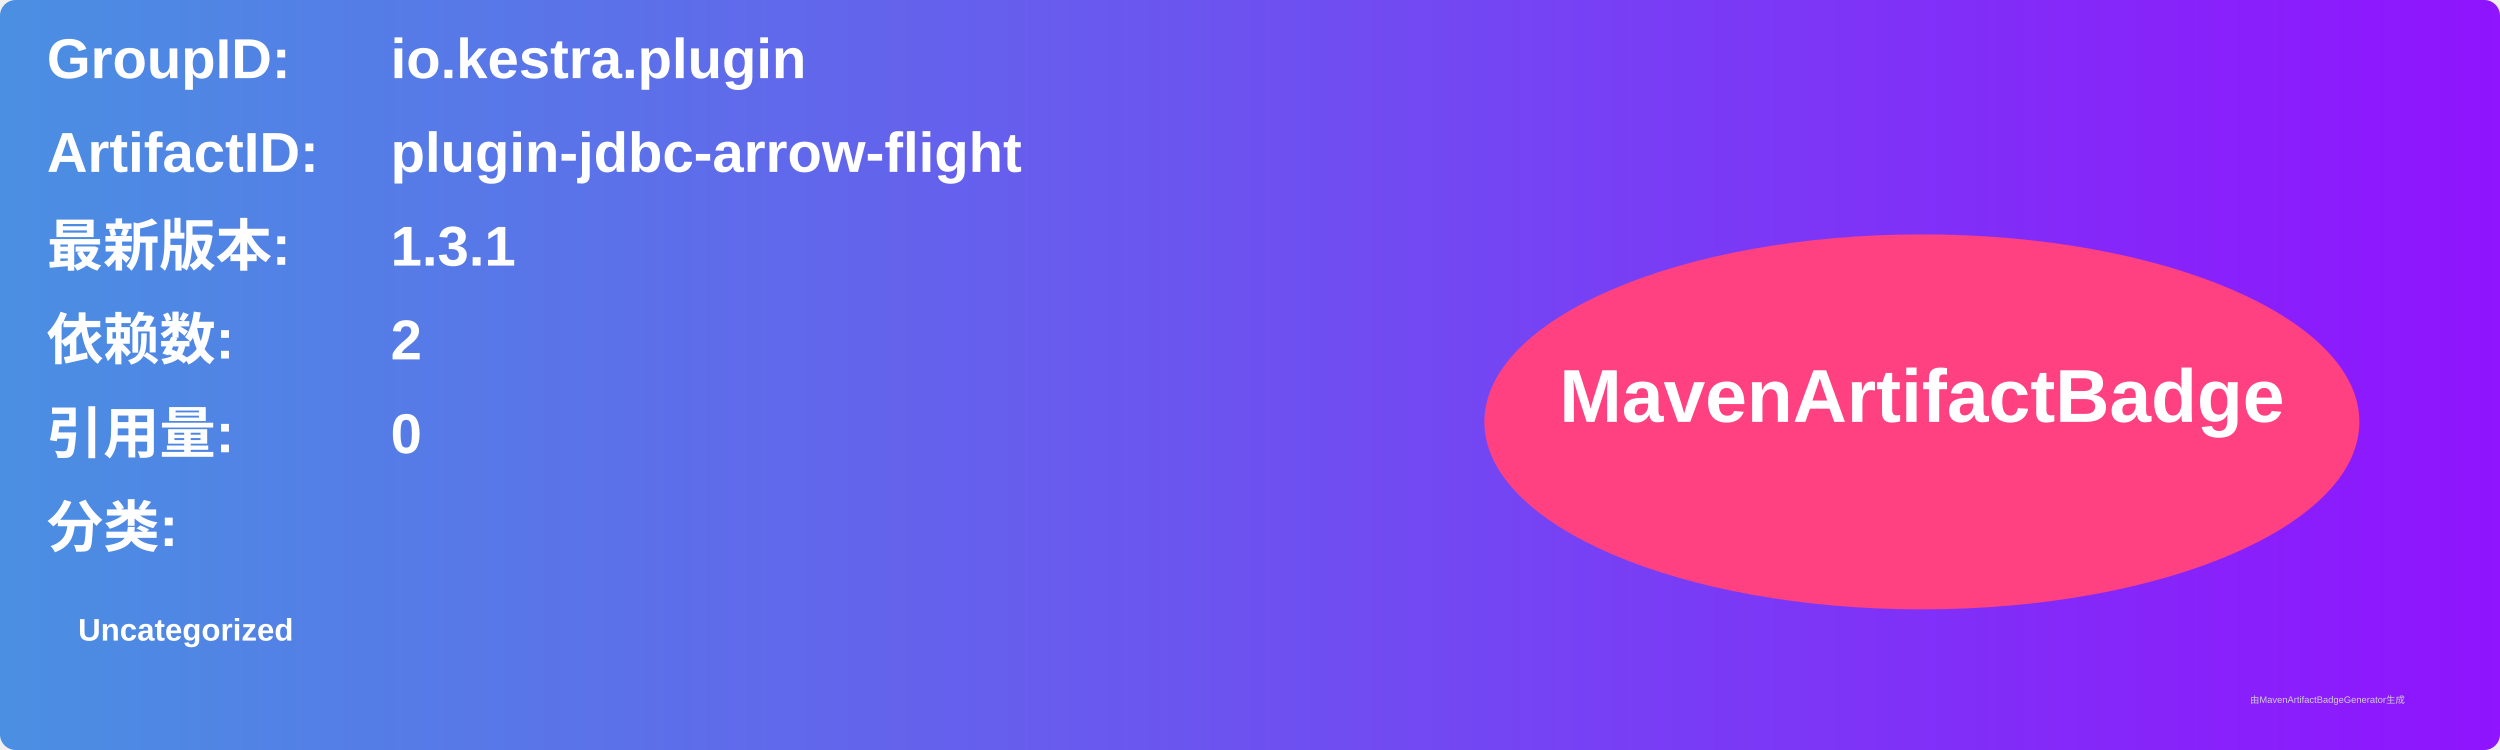
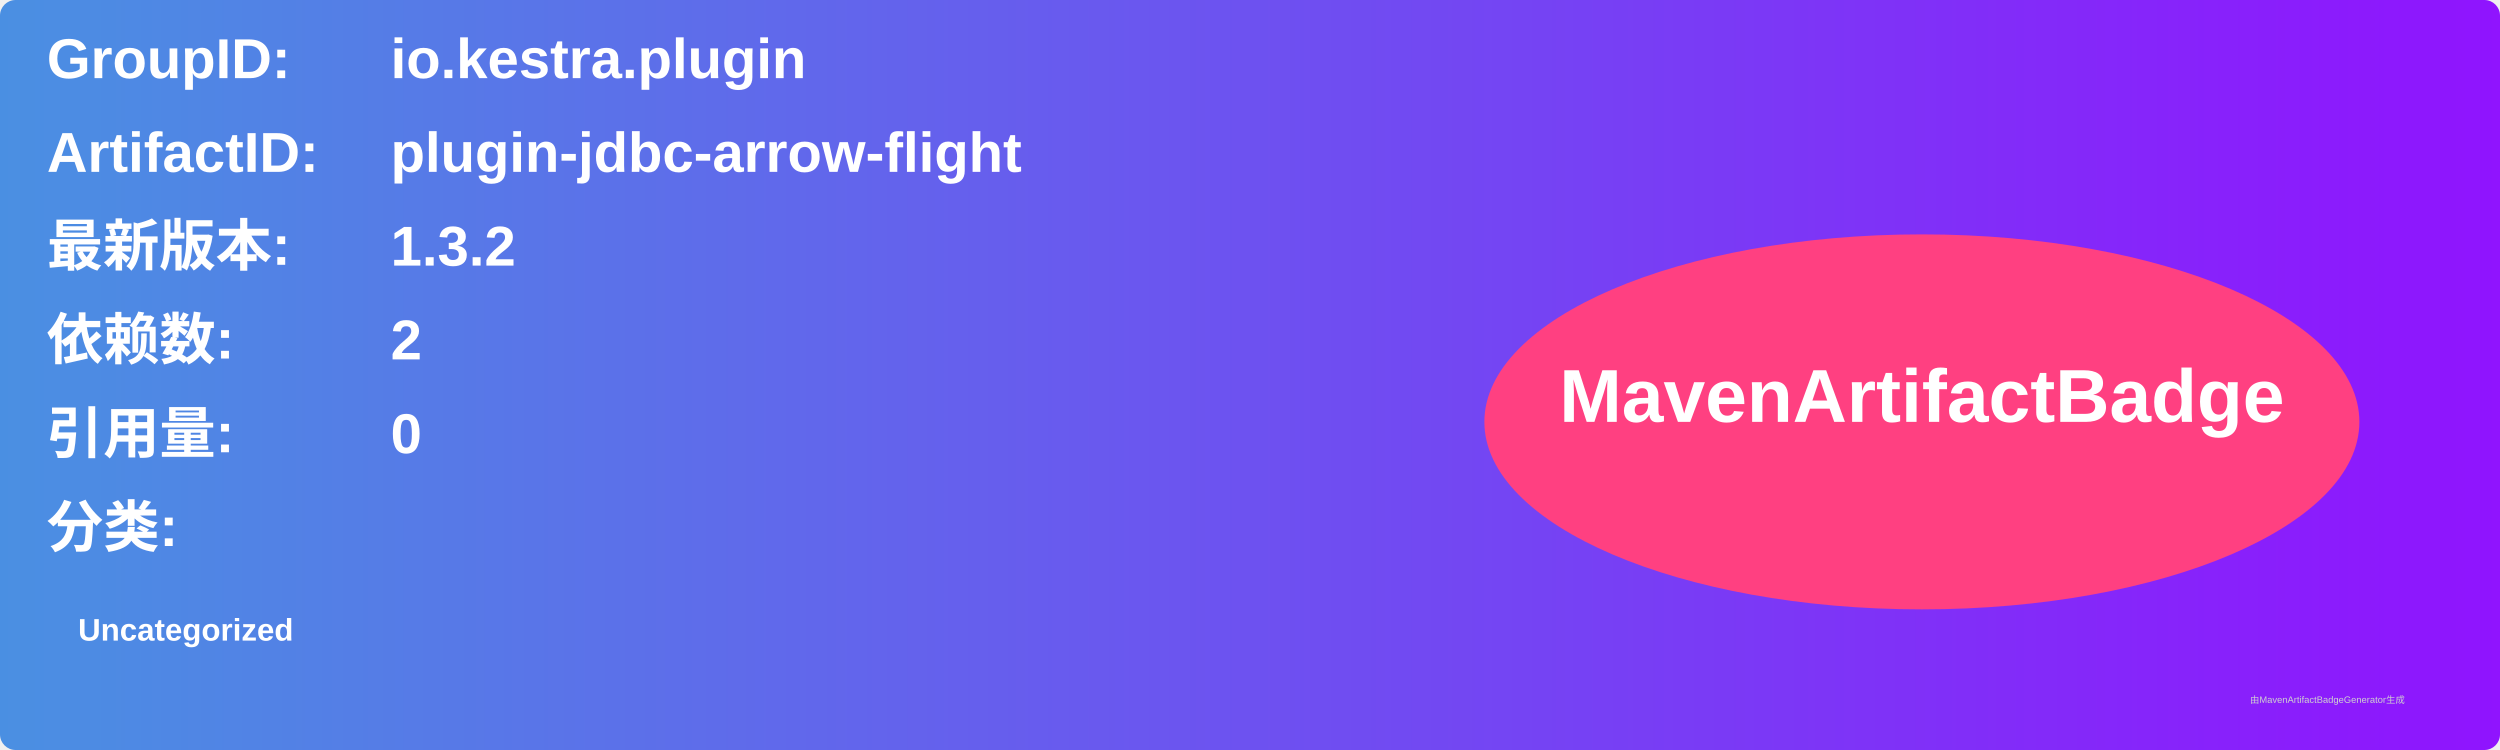
<svg xmlns="http://www.w3.org/2000/svg" width="800" height="240" viewBox="0 0 800 240">
  <linearGradient id="grad" x1="0%" y1="0%" x2="100%" y2="0%">
    <stop offset="0%" stop-color="#4a90e2" />
    <stop offset="100%" stop-color="#9013fe" />
  </linearGradient>
  <rect width="100%" height="100%" rx="5" ry="5" fill="url(#grad)" />
  <g transform="translate(15, 15)">
    <text x="0" y="10" font-family="Arial" font-size="18" fill="white" font-weight="bold" width="260">GroupID:</text>
    <text x="110" y="10" font-family="Arial" font-size="18" fill="white" font-weight="bold" width="460">io.kestra.plugin</text>
    <text x="0" y="40" font-family="Arial" font-size="18" fill="white" font-weight="bold" width="260">ArtifactID:</text>
    <text x="110" y="40" font-family="Arial" font-size="18" fill="white" font-weight="bold" width="460">plugin-jdbc-arrow-flight</text>
    <text x="0" y="70" font-family="Arial" font-size="18" fill="white" font-weight="bold">最新版本:</text>
    <text x="110" y="70" font-family="Arial" font-size="18" fill="white" font-weight="bold">
-       <tspan font-weight="bold">1.3.1</tspan>
+       <tspan font-weight="bold">1.3.2</tspan>
    </text>
    <text x="0" y="100" font-family="Arial" font-size="18" fill="white" font-weight="bold">依赖数: </text>
    <text x="110" y="100" font-family="Arial" font-size="18" fill="white">
      <tspan font-weight="bold">2</tspan>
    </text>
    <text x="0" y="130" font-family="Arial" font-size="18" fill="white" font-weight="bold">引用量: </text>
    <text x="110" y="130" font-family="Arial" font-size="18" fill="white">
      <tspan font-weight="bold">0</tspan>
    </text>
    <text x="0" y="160" font-family="Arial" font-size="18" fill="white" font-weight="bold">分类:</text>
    <text x="10" y="190" font-family="Arial" font-size="10" fill="white">
      <tspan font-weight="bold">Uncategorized</tspan>
    </text>
    <ellipse cx="600" cy="120" rx="140" ry="60" fill="#ff4081" />
    <text x="600" y="120" text-anchor="middle" font-family="Arial" font-size="24" fill="white" font-weight="bold">MavenArtifactBadge</text>
  </g>
  <text x="720" y="225" font-family="Arial" font-size="3" fill="#d0d0d0">由MavenArtifactBadgeGenerator生成</text>
</svg>
